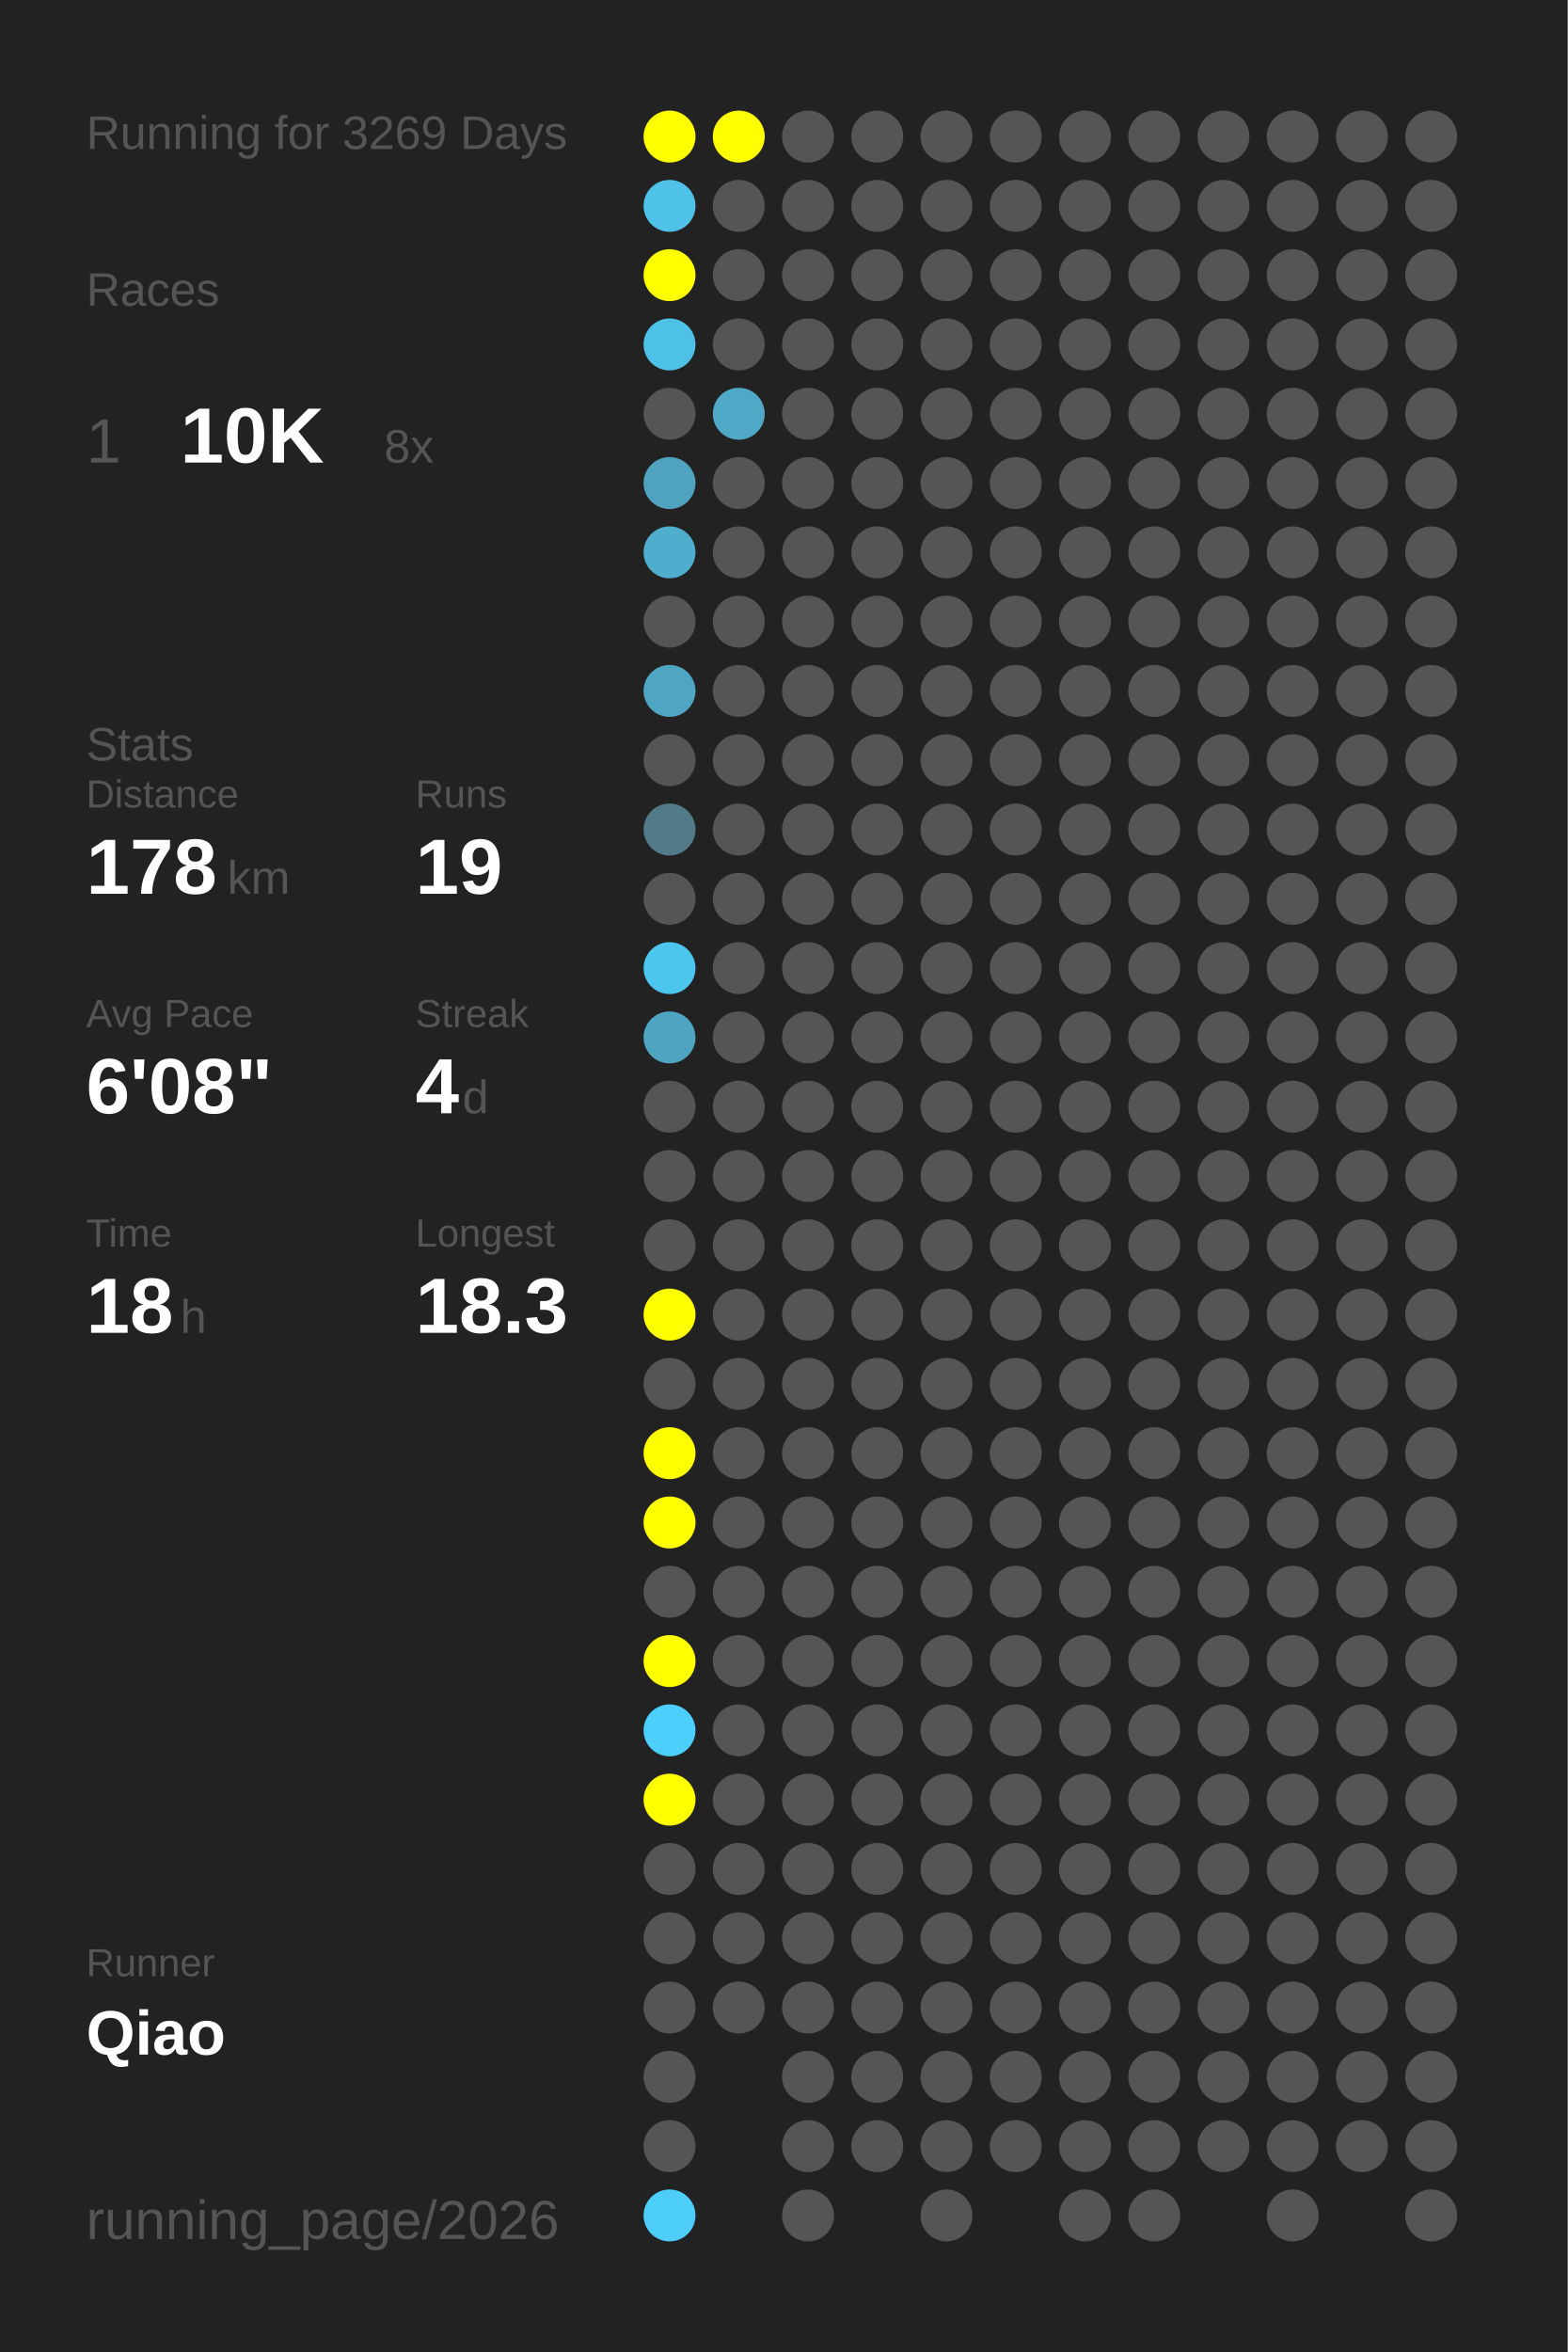
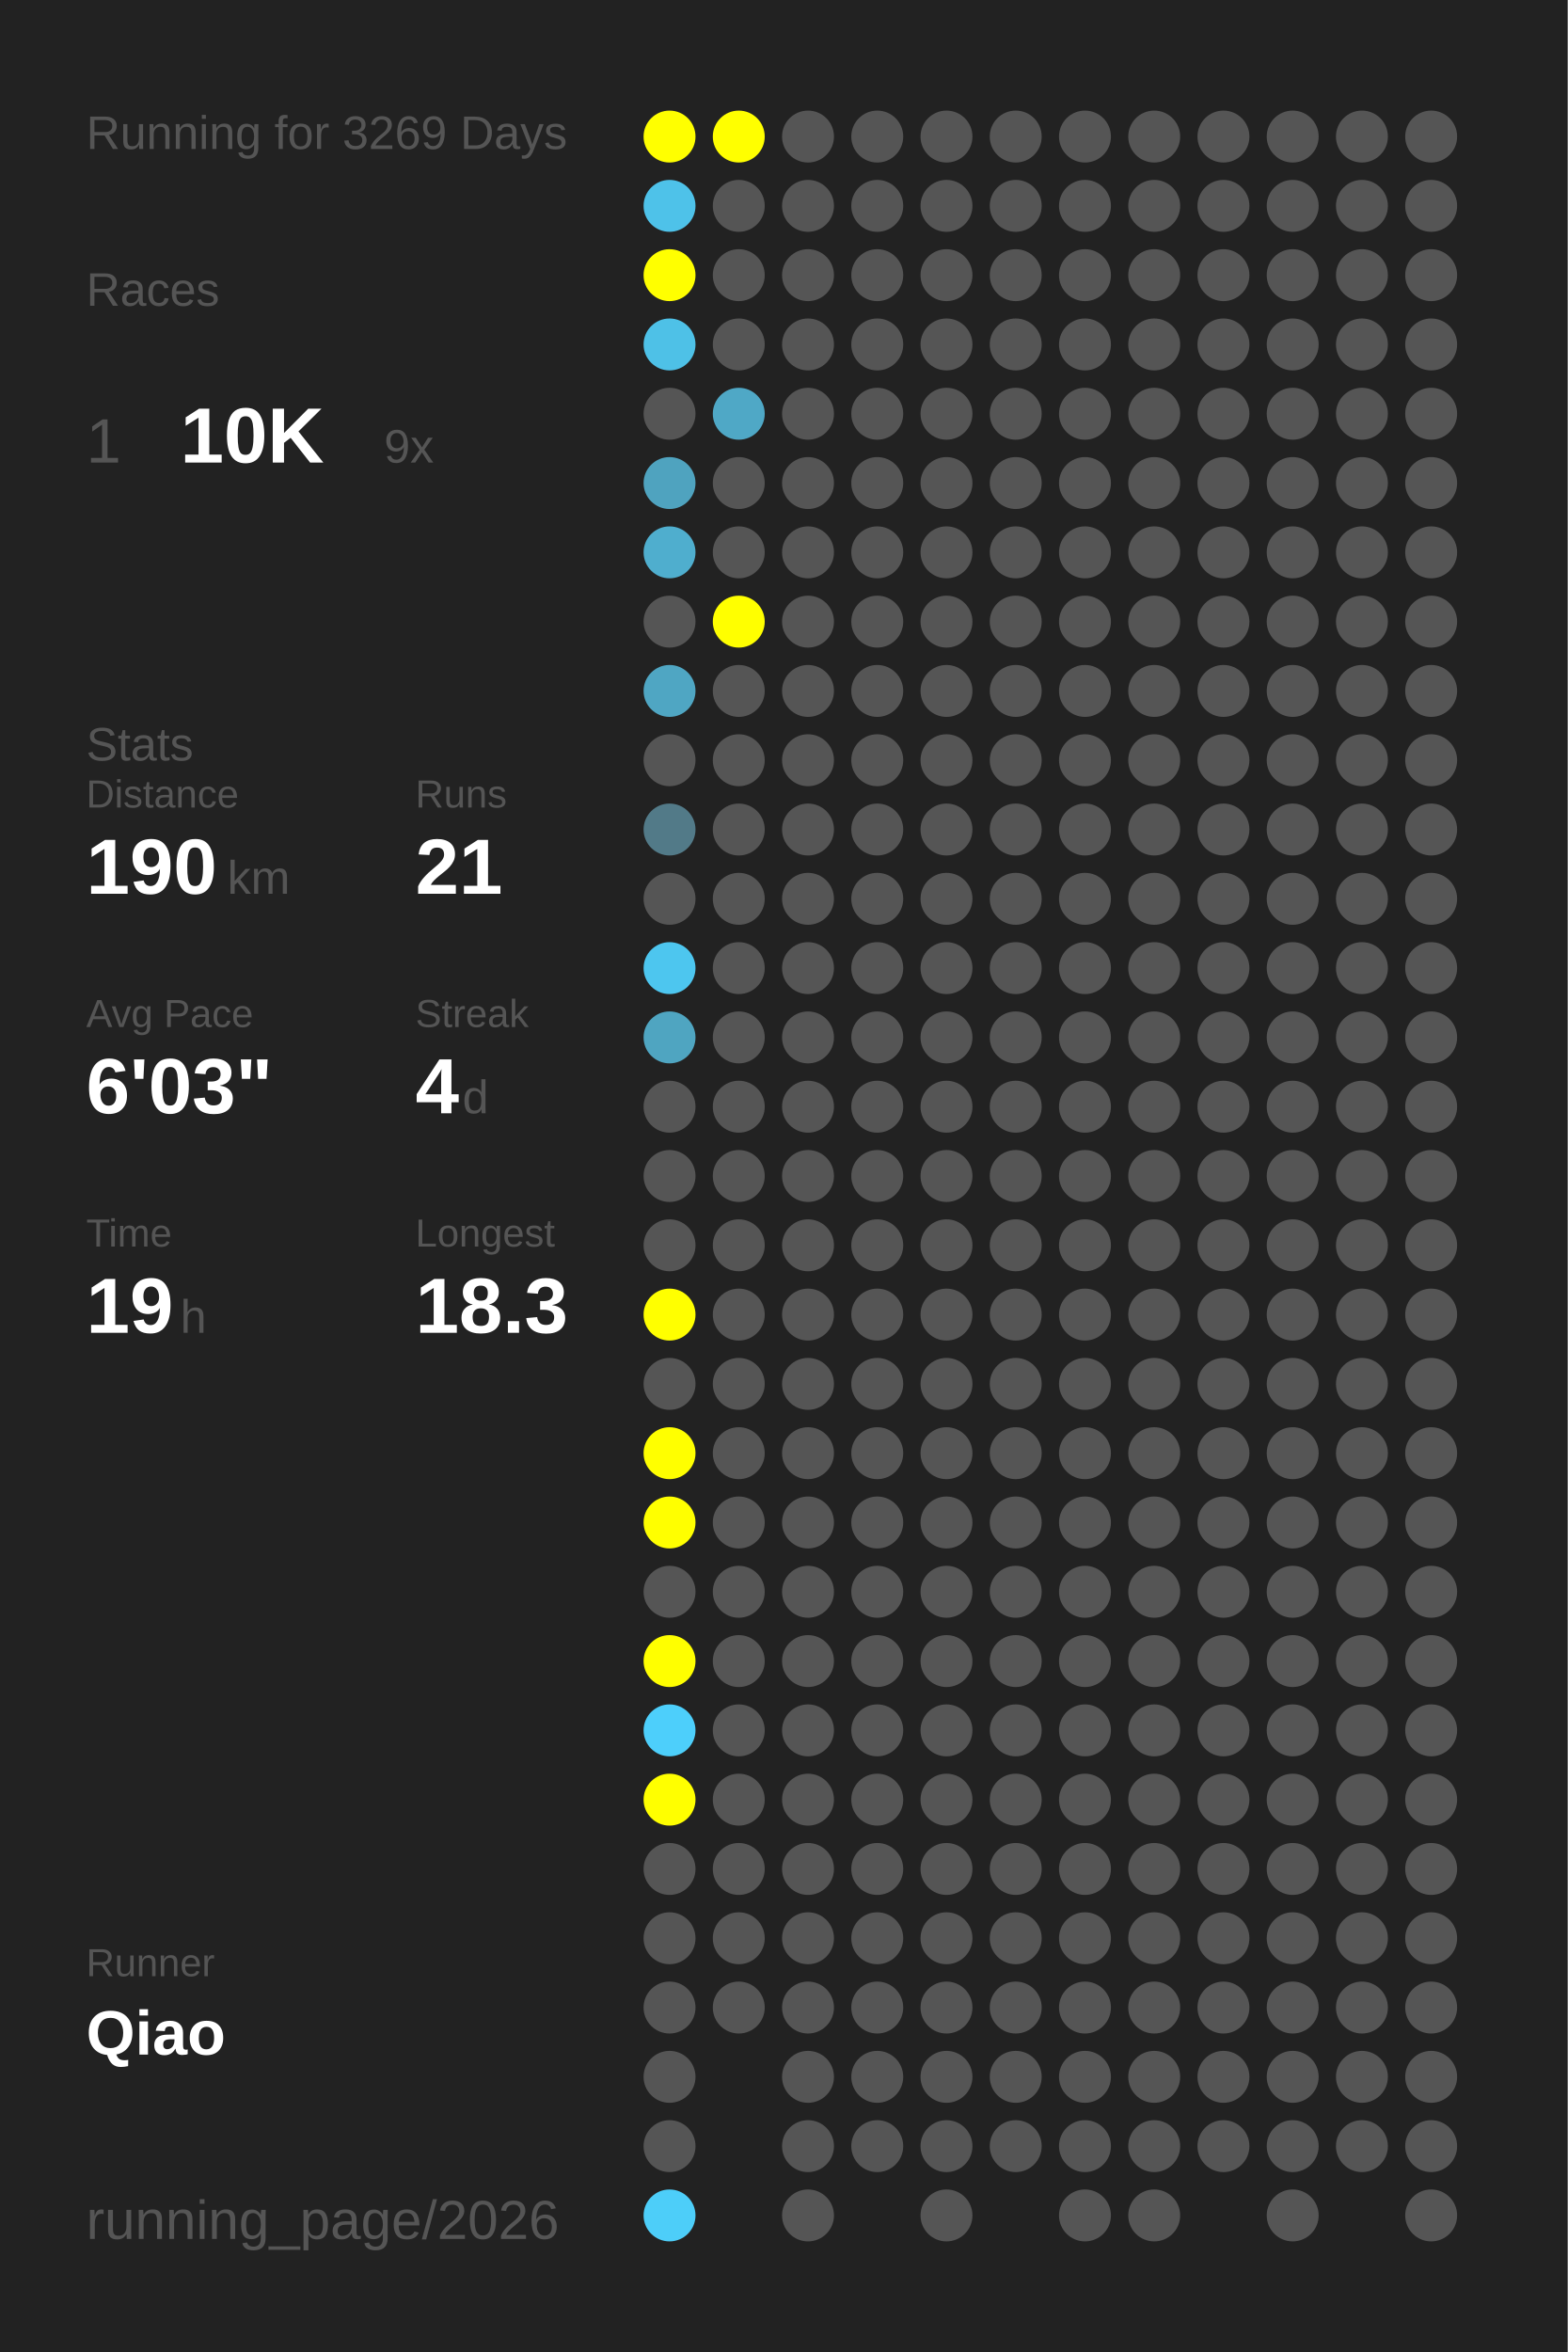
<svg xmlns="http://www.w3.org/2000/svg" baseProfile="full" height="300mm" version="1.1" viewBox="0,0,200,300" width="200mm">
  <defs />
  <rect fill="#222222" height="300" width="200" x="0" y="0" />
  <text fill="#555555" style="font-size:6px; font-family:Arial;" x="11" y="19">Running for 3269 Days</text>
  <text fill="#555555" style="font-size:6px; font-family:Arial;" x="11" y="39">Races</text>
  <text fill="#555555" style="font-size:8px; font-family:Arial;" x="11" y="59">1</text>
  <text fill="#FFFFFF" style="font-size:10px; font-family:Arial; font-weight:bold;" x="23" y="59">10K</text>
-   <text fill="#555555" style="font-size:6px; font-family:Arial;" x="49" y="59">8x</text>
+   <text fill="#555555" style="font-size:6px; font-family:Arial;" x="49" y="59">9x</text>
  <text fill="#555555" style="font-size:6px; font-family:Arial;" x="11" y="97">Stats</text>
  <text fill="#555555" style="font-size:5px; font-family:Arial;" x="11" y="103">Distance</text>
-   <text fill="#FFFFFF" style="font-size:10px; font-family:Arial; font-weight:bold;" x="11" y="114">178</text>
+   <text fill="#FFFFFF" style="font-size:10px; font-family:Arial; font-weight:bold;" x="11" y="114">190</text>
  <text fill="#555555" style="font-size:6px; font-family:Arial;" x="29" y="114">km</text>
  <text fill="#555555" style="font-size:5px; font-family:Arial;" x="53" y="103">Runs</text>
-   <text fill="#FFFFFF" style="font-size:10px; font-family:Arial; font-weight:bold;" x="53" y="114">19</text>
+   <text fill="#FFFFFF" style="font-size:10px; font-family:Arial; font-weight:bold;" x="53" y="114">21</text>
  <text fill="#555555" style="font-size:5px; font-family:Arial;" x="11" y="131">Avg Pace</text>
-   <text fill="#FFFFFF" style="font-size:10px; font-family:Arial; font-weight:bold;" x="11" y="142">6'08"</text>
+   <text fill="#FFFFFF" style="font-size:10px; font-family:Arial; font-weight:bold;" x="11" y="142">6'03"</text>
  <text fill="#555555" style="font-size:5px; font-family:Arial;" x="53" y="131">Streak</text>
  <text fill="#FFFFFF" style="font-size:10px; font-family:Arial; font-weight:bold;" x="53" y="142">4</text>
  <text fill="#555555" style="font-size:6px; font-family:Arial;" x="59" y="142">d</text>
  <text fill="#555555" style="font-size:5px; font-family:Arial;" x="11" y="159">Time</text>
-   <text fill="#FFFFFF" style="font-size:10px; font-family:Arial; font-weight:bold;" x="11" y="170">18</text>
+   <text fill="#FFFFFF" style="font-size:10px; font-family:Arial; font-weight:bold;" x="11" y="170">19</text>
  <text fill="#555555" style="font-size:6px; font-family:Arial;" x="23" y="170">h</text>
  <text fill="#555555" style="font-size:5px; font-family:Arial;" x="53" y="159">Longest</text>
  <text fill="#FFFFFF" style="font-size:10px; font-family:Arial; font-weight:bold;" x="53" y="170">18.3</text>
  <text fill="#555555" style="font-size:5px; font-family:Arial;" x="11" y="252.065">Runner</text>
  <text fill="#FFFFFF" style="font-size:8px; font-family:Arial; font-weight:bold;" x="11" y="262.065">Qiao</text>
  <text fill="#555555" style="font-size:7px; font-family:Arial;" x="11" y="285.581">running_page/2026</text>
  <circle cx="85.417" cy="17.419" fill="#FFFF00" r="3.312" />
  <circle cx="85.417" cy="26.258" fill="#4ec2e9" r="3.312" />
  <circle cx="85.417" cy="35.097" fill="#FFFF00" r="3.312" />
  <circle cx="85.417" cy="43.935" fill="#4ec1e7" r="3.312" />
  <circle cx="85.417" cy="52.774" fill="#555555" r="3.312" />
  <circle cx="85.417" cy="61.613" fill="#4fa3bf" r="3.312" />
  <circle cx="85.417" cy="70.452" fill="#4faece" r="3.312" />
  <circle cx="85.417" cy="79.29" fill="#555555" r="3.312" />
  <circle cx="85.417" cy="88.129" fill="#4fa6c3" r="3.312" />
  <circle cx="85.417" cy="96.968" fill="#555555" r="3.312" />
  <circle cx="85.417" cy="105.806" fill="#527a88" r="3.312" />
  <circle cx="85.417" cy="114.645" fill="#555555" r="3.312" />
  <circle cx="85.417" cy="123.484" fill="#4dc6ef" r="3.312" />
  <circle cx="85.417" cy="132.323" fill="#4fa5c1" r="3.312" />
  <circle cx="85.417" cy="141.161" fill="#555555" r="3.312" />
  <circle cx="85.417" cy="150" fill="#555555" r="3.312" />
  <circle cx="85.417" cy="158.839" fill="#555555" r="3.312" />
  <circle cx="85.417" cy="167.677" fill="#FFFF00" r="3.312" />
  <circle cx="85.417" cy="176.516" fill="#555555" r="3.312" />
  <circle cx="85.417" cy="185.355" fill="#FFFF00" r="3.312" />
  <circle cx="85.417" cy="194.194" fill="#FFFF00" r="3.312" />
  <circle cx="85.417" cy="203.032" fill="#555555" r="3.312" />
  <circle cx="85.417" cy="211.871" fill="#FFFF00" r="3.312" />
  <circle cx="85.417" cy="220.71" fill="#4dcffb" r="3.312" />
  <circle cx="85.417" cy="229.548" fill="#FFFF00" r="3.312" />
  <circle cx="85.417" cy="238.387" fill="#555555" r="3.312" />
  <circle cx="85.417" cy="247.226" fill="#555555" r="3.312" />
  <circle cx="85.417" cy="256.065" fill="#555555" r="3.312" />
  <circle cx="85.417" cy="264.903" fill="#555555" r="3.312" />
  <circle cx="85.417" cy="273.742" fill="#555555" r="3.312" />
  <circle cx="85.417" cy="282.581" fill="#4dcef9" r="3.312" />
  <circle cx="94.25" cy="17.419" fill="#FFFF00" r="3.312" />
  <circle cx="94.25" cy="26.258" fill="#555555" r="3.312" />
  <circle cx="94.25" cy="35.097" fill="#555555" r="3.312" />
  <circle cx="94.25" cy="43.935" fill="#555555" r="3.312" />
  <circle cx="94.25" cy="52.774" fill="#4fa8c6" r="3.312" />
  <circle cx="94.25" cy="61.613" fill="#555555" r="3.312" />
  <circle cx="94.25" cy="70.452" fill="#555555" r="3.312" />
-   <circle cx="94.25" cy="79.29" fill="#555555" r="3.312" />
+   <circle cx="94.25" cy="79.29" fill="#FFFF00" r="3.312" />
  <circle cx="94.25" cy="88.129" fill="#555555" r="3.312" />
  <circle cx="94.25" cy="96.968" fill="#555555" r="3.312" />
  <circle cx="94.25" cy="105.806" fill="#555555" r="3.312" />
  <circle cx="94.25" cy="114.645" fill="#555555" r="3.312" />
  <circle cx="94.25" cy="123.484" fill="#555555" r="3.312" />
  <circle cx="94.25" cy="132.323" fill="#555555" r="3.312" />
  <circle cx="94.25" cy="141.161" fill="#555555" r="3.312" />
  <circle cx="94.25" cy="150" fill="#555555" r="3.312" />
  <circle cx="94.25" cy="158.839" fill="#555555" r="3.312" />
  <circle cx="94.25" cy="167.677" fill="#555555" r="3.312" />
  <circle cx="94.25" cy="176.516" fill="#555555" r="3.312" />
  <circle cx="94.25" cy="185.355" fill="#555555" r="3.312" />
  <circle cx="94.25" cy="194.194" fill="#555555" r="3.312" />
  <circle cx="94.25" cy="203.032" fill="#555555" r="3.312" />
  <circle cx="94.25" cy="211.871" fill="#555555" r="3.312" />
  <circle cx="94.25" cy="220.71" fill="#555555" r="3.312" />
  <circle cx="94.25" cy="229.548" fill="#555555" r="3.312" />
  <circle cx="94.25" cy="238.387" fill="#555555" r="3.312" />
  <circle cx="94.25" cy="247.226" fill="#555555" r="3.312" />
  <circle cx="94.25" cy="256.065" fill="#555555" r="3.312" />
  <circle cx="103.083" cy="17.419" fill="#555555" r="3.312" />
  <circle cx="103.083" cy="26.258" fill="#555555" r="3.312" />
  <circle cx="103.083" cy="35.097" fill="#555555" r="3.312" />
  <circle cx="103.083" cy="43.935" fill="#555555" r="3.312" />
  <circle cx="103.083" cy="52.774" fill="#555555" r="3.312" />
  <circle cx="103.083" cy="61.613" fill="#555555" r="3.312" />
  <circle cx="103.083" cy="70.452" fill="#555555" r="3.312" />
  <circle cx="103.083" cy="79.29" fill="#555555" r="3.312" />
  <circle cx="103.083" cy="88.129" fill="#555555" r="3.312" />
  <circle cx="103.083" cy="96.968" fill="#555555" r="3.312" />
  <circle cx="103.083" cy="105.806" fill="#555555" r="3.312" />
  <circle cx="103.083" cy="114.645" fill="#555555" r="3.312" />
  <circle cx="103.083" cy="123.484" fill="#555555" r="3.312" />
  <circle cx="103.083" cy="132.323" fill="#555555" r="3.312" />
  <circle cx="103.083" cy="141.161" fill="#555555" r="3.312" />
  <circle cx="103.083" cy="150" fill="#555555" r="3.312" />
  <circle cx="103.083" cy="158.839" fill="#555555" r="3.312" />
  <circle cx="103.083" cy="167.677" fill="#555555" r="3.312" />
  <circle cx="103.083" cy="176.516" fill="#555555" r="3.312" />
  <circle cx="103.083" cy="185.355" fill="#555555" r="3.312" />
  <circle cx="103.083" cy="194.194" fill="#555555" r="3.312" />
  <circle cx="103.083" cy="203.032" fill="#555555" r="3.312" />
  <circle cx="103.083" cy="211.871" fill="#555555" r="3.312" />
  <circle cx="103.083" cy="220.71" fill="#555555" r="3.312" />
  <circle cx="103.083" cy="229.548" fill="#555555" r="3.312" />
  <circle cx="103.083" cy="238.387" fill="#555555" r="3.312" />
  <circle cx="103.083" cy="247.226" fill="#555555" r="3.312" />
  <circle cx="103.083" cy="256.065" fill="#555555" r="3.312" />
  <circle cx="103.083" cy="264.903" fill="#555555" r="3.312" />
  <circle cx="103.083" cy="273.742" fill="#555555" r="3.312" />
  <circle cx="103.083" cy="282.581" fill="#555555" r="3.312" />
  <circle cx="111.917" cy="17.419" fill="#555555" r="3.312" />
  <circle cx="111.917" cy="26.258" fill="#555555" r="3.312" />
  <circle cx="111.917" cy="35.097" fill="#555555" r="3.312" />
  <circle cx="111.917" cy="43.935" fill="#555555" r="3.312" />
  <circle cx="111.917" cy="52.774" fill="#555555" r="3.312" />
  <circle cx="111.917" cy="61.613" fill="#555555" r="3.312" />
  <circle cx="111.917" cy="70.452" fill="#555555" r="3.312" />
  <circle cx="111.917" cy="79.29" fill="#555555" r="3.312" />
  <circle cx="111.917" cy="88.129" fill="#555555" r="3.312" />
  <circle cx="111.917" cy="96.968" fill="#555555" r="3.312" />
  <circle cx="111.917" cy="105.806" fill="#555555" r="3.312" />
  <circle cx="111.917" cy="114.645" fill="#555555" r="3.312" />
  <circle cx="111.917" cy="123.484" fill="#555555" r="3.312" />
  <circle cx="111.917" cy="132.323" fill="#555555" r="3.312" />
  <circle cx="111.917" cy="141.161" fill="#555555" r="3.312" />
  <circle cx="111.917" cy="150" fill="#555555" r="3.312" />
  <circle cx="111.917" cy="158.839" fill="#555555" r="3.312" />
  <circle cx="111.917" cy="167.677" fill="#555555" r="3.312" />
  <circle cx="111.917" cy="176.516" fill="#555555" r="3.312" />
  <circle cx="111.917" cy="185.355" fill="#555555" r="3.312" />
  <circle cx="111.917" cy="194.194" fill="#555555" r="3.312" />
  <circle cx="111.917" cy="203.032" fill="#555555" r="3.312" />
  <circle cx="111.917" cy="211.871" fill="#555555" r="3.312" />
  <circle cx="111.917" cy="220.71" fill="#555555" r="3.312" />
  <circle cx="111.917" cy="229.548" fill="#555555" r="3.312" />
  <circle cx="111.917" cy="238.387" fill="#555555" r="3.312" />
  <circle cx="111.917" cy="247.226" fill="#555555" r="3.312" />
  <circle cx="111.917" cy="256.065" fill="#555555" r="3.312" />
  <circle cx="111.917" cy="264.903" fill="#555555" r="3.312" />
  <circle cx="111.917" cy="273.742" fill="#555555" r="3.312" />
  <circle cx="120.75" cy="17.419" fill="#555555" r="3.312" />
  <circle cx="120.75" cy="26.258" fill="#555555" r="3.312" />
  <circle cx="120.75" cy="35.097" fill="#555555" r="3.312" />
  <circle cx="120.75" cy="43.935" fill="#555555" r="3.312" />
  <circle cx="120.75" cy="52.774" fill="#555555" r="3.312" />
  <circle cx="120.75" cy="61.613" fill="#555555" r="3.312" />
  <circle cx="120.75" cy="70.452" fill="#555555" r="3.312" />
  <circle cx="120.75" cy="79.29" fill="#555555" r="3.312" />
  <circle cx="120.75" cy="88.129" fill="#555555" r="3.312" />
  <circle cx="120.75" cy="96.968" fill="#555555" r="3.312" />
  <circle cx="120.75" cy="105.806" fill="#555555" r="3.312" />
  <circle cx="120.75" cy="114.645" fill="#555555" r="3.312" />
  <circle cx="120.75" cy="123.484" fill="#555555" r="3.312" />
  <circle cx="120.75" cy="132.323" fill="#555555" r="3.312" />
  <circle cx="120.75" cy="141.161" fill="#555555" r="3.312" />
  <circle cx="120.75" cy="150" fill="#555555" r="3.312" />
  <circle cx="120.75" cy="158.839" fill="#555555" r="3.312" />
  <circle cx="120.75" cy="167.677" fill="#555555" r="3.312" />
  <circle cx="120.75" cy="176.516" fill="#555555" r="3.312" />
  <circle cx="120.75" cy="185.355" fill="#555555" r="3.312" />
  <circle cx="120.75" cy="194.194" fill="#555555" r="3.312" />
  <circle cx="120.75" cy="203.032" fill="#555555" r="3.312" />
  <circle cx="120.75" cy="211.871" fill="#555555" r="3.312" />
  <circle cx="120.75" cy="220.71" fill="#555555" r="3.312" />
  <circle cx="120.75" cy="229.548" fill="#555555" r="3.312" />
  <circle cx="120.75" cy="238.387" fill="#555555" r="3.312" />
  <circle cx="120.75" cy="247.226" fill="#555555" r="3.312" />
  <circle cx="120.75" cy="256.065" fill="#555555" r="3.312" />
  <circle cx="120.75" cy="264.903" fill="#555555" r="3.312" />
  <circle cx="120.75" cy="273.742" fill="#555555" r="3.312" />
  <circle cx="120.75" cy="282.581" fill="#555555" r="3.312" />
  <circle cx="129.583" cy="17.419" fill="#555555" r="3.312" />
  <circle cx="129.583" cy="26.258" fill="#555555" r="3.312" />
  <circle cx="129.583" cy="35.097" fill="#555555" r="3.312" />
  <circle cx="129.583" cy="43.935" fill="#555555" r="3.312" />
  <circle cx="129.583" cy="52.774" fill="#555555" r="3.312" />
  <circle cx="129.583" cy="61.613" fill="#555555" r="3.312" />
  <circle cx="129.583" cy="70.452" fill="#555555" r="3.312" />
  <circle cx="129.583" cy="79.29" fill="#555555" r="3.312" />
  <circle cx="129.583" cy="88.129" fill="#555555" r="3.312" />
  <circle cx="129.583" cy="96.968" fill="#555555" r="3.312" />
  <circle cx="129.583" cy="105.806" fill="#555555" r="3.312" />
  <circle cx="129.583" cy="114.645" fill="#555555" r="3.312" />
  <circle cx="129.583" cy="123.484" fill="#555555" r="3.312" />
  <circle cx="129.583" cy="132.323" fill="#555555" r="3.312" />
  <circle cx="129.583" cy="141.161" fill="#555555" r="3.312" />
  <circle cx="129.583" cy="150" fill="#555555" r="3.312" />
  <circle cx="129.583" cy="158.839" fill="#555555" r="3.312" />
  <circle cx="129.583" cy="167.677" fill="#555555" r="3.312" />
  <circle cx="129.583" cy="176.516" fill="#555555" r="3.312" />
  <circle cx="129.583" cy="185.355" fill="#555555" r="3.312" />
  <circle cx="129.583" cy="194.194" fill="#555555" r="3.312" />
  <circle cx="129.583" cy="203.032" fill="#555555" r="3.312" />
  <circle cx="129.583" cy="211.871" fill="#555555" r="3.312" />
  <circle cx="129.583" cy="220.71" fill="#555555" r="3.312" />
  <circle cx="129.583" cy="229.548" fill="#555555" r="3.312" />
  <circle cx="129.583" cy="238.387" fill="#555555" r="3.312" />
  <circle cx="129.583" cy="247.226" fill="#555555" r="3.312" />
  <circle cx="129.583" cy="256.065" fill="#555555" r="3.312" />
  <circle cx="129.583" cy="264.903" fill="#555555" r="3.312" />
  <circle cx="129.583" cy="273.742" fill="#555555" r="3.312" />
  <circle cx="138.417" cy="17.419" fill="#555555" r="3.312" />
  <circle cx="138.417" cy="26.258" fill="#555555" r="3.312" />
  <circle cx="138.417" cy="35.097" fill="#555555" r="3.312" />
  <circle cx="138.417" cy="43.935" fill="#555555" r="3.312" />
  <circle cx="138.417" cy="52.774" fill="#555555" r="3.312" />
  <circle cx="138.417" cy="61.613" fill="#555555" r="3.312" />
  <circle cx="138.417" cy="70.452" fill="#555555" r="3.312" />
  <circle cx="138.417" cy="79.29" fill="#555555" r="3.312" />
  <circle cx="138.417" cy="88.129" fill="#555555" r="3.312" />
  <circle cx="138.417" cy="96.968" fill="#555555" r="3.312" />
  <circle cx="138.417" cy="105.806" fill="#555555" r="3.312" />
  <circle cx="138.417" cy="114.645" fill="#555555" r="3.312" />
  <circle cx="138.417" cy="123.484" fill="#555555" r="3.312" />
  <circle cx="138.417" cy="132.323" fill="#555555" r="3.312" />
  <circle cx="138.417" cy="141.161" fill="#555555" r="3.312" />
  <circle cx="138.417" cy="150" fill="#555555" r="3.312" />
  <circle cx="138.417" cy="158.839" fill="#555555" r="3.312" />
  <circle cx="138.417" cy="167.677" fill="#555555" r="3.312" />
  <circle cx="138.417" cy="176.516" fill="#555555" r="3.312" />
  <circle cx="138.417" cy="185.355" fill="#555555" r="3.312" />
  <circle cx="138.417" cy="194.194" fill="#555555" r="3.312" />
  <circle cx="138.417" cy="203.032" fill="#555555" r="3.312" />
  <circle cx="138.417" cy="211.871" fill="#555555" r="3.312" />
  <circle cx="138.417" cy="220.71" fill="#555555" r="3.312" />
  <circle cx="138.417" cy="229.548" fill="#555555" r="3.312" />
  <circle cx="138.417" cy="238.387" fill="#555555" r="3.312" />
  <circle cx="138.417" cy="247.226" fill="#555555" r="3.312" />
  <circle cx="138.417" cy="256.065" fill="#555555" r="3.312" />
  <circle cx="138.417" cy="264.903" fill="#555555" r="3.312" />
  <circle cx="138.417" cy="273.742" fill="#555555" r="3.312" />
  <circle cx="138.417" cy="282.581" fill="#555555" r="3.312" />
  <circle cx="147.25" cy="17.419" fill="#555555" r="3.312" />
  <circle cx="147.25" cy="26.258" fill="#555555" r="3.312" />
  <circle cx="147.25" cy="35.097" fill="#555555" r="3.312" />
  <circle cx="147.25" cy="43.935" fill="#555555" r="3.312" />
  <circle cx="147.25" cy="52.774" fill="#555555" r="3.312" />
  <circle cx="147.25" cy="61.613" fill="#555555" r="3.312" />
  <circle cx="147.25" cy="70.452" fill="#555555" r="3.312" />
  <circle cx="147.25" cy="79.29" fill="#555555" r="3.312" />
  <circle cx="147.25" cy="88.129" fill="#555555" r="3.312" />
  <circle cx="147.25" cy="96.968" fill="#555555" r="3.312" />
  <circle cx="147.25" cy="105.806" fill="#555555" r="3.312" />
  <circle cx="147.25" cy="114.645" fill="#555555" r="3.312" />
  <circle cx="147.25" cy="123.484" fill="#555555" r="3.312" />
  <circle cx="147.25" cy="132.323" fill="#555555" r="3.312" />
  <circle cx="147.25" cy="141.161" fill="#555555" r="3.312" />
  <circle cx="147.25" cy="150" fill="#555555" r="3.312" />
  <circle cx="147.25" cy="158.839" fill="#555555" r="3.312" />
  <circle cx="147.25" cy="167.677" fill="#555555" r="3.312" />
  <circle cx="147.25" cy="176.516" fill="#555555" r="3.312" />
  <circle cx="147.25" cy="185.355" fill="#555555" r="3.312" />
  <circle cx="147.25" cy="194.194" fill="#555555" r="3.312" />
  <circle cx="147.25" cy="203.032" fill="#555555" r="3.312" />
  <circle cx="147.25" cy="211.871" fill="#555555" r="3.312" />
  <circle cx="147.25" cy="220.71" fill="#555555" r="3.312" />
  <circle cx="147.25" cy="229.548" fill="#555555" r="3.312" />
  <circle cx="147.25" cy="238.387" fill="#555555" r="3.312" />
  <circle cx="147.25" cy="247.226" fill="#555555" r="3.312" />
  <circle cx="147.25" cy="256.065" fill="#555555" r="3.312" />
  <circle cx="147.25" cy="264.903" fill="#555555" r="3.312" />
  <circle cx="147.25" cy="273.742" fill="#555555" r="3.312" />
  <circle cx="147.25" cy="282.581" fill="#555555" r="3.312" />
  <circle cx="156.083" cy="17.419" fill="#555555" r="3.312" />
  <circle cx="156.083" cy="26.258" fill="#555555" r="3.312" />
  <circle cx="156.083" cy="35.097" fill="#555555" r="3.312" />
  <circle cx="156.083" cy="43.935" fill="#555555" r="3.312" />
  <circle cx="156.083" cy="52.774" fill="#555555" r="3.312" />
  <circle cx="156.083" cy="61.613" fill="#555555" r="3.312" />
  <circle cx="156.083" cy="70.452" fill="#555555" r="3.312" />
  <circle cx="156.083" cy="79.29" fill="#555555" r="3.312" />
  <circle cx="156.083" cy="88.129" fill="#555555" r="3.312" />
  <circle cx="156.083" cy="96.968" fill="#555555" r="3.312" />
  <circle cx="156.083" cy="105.806" fill="#555555" r="3.312" />
  <circle cx="156.083" cy="114.645" fill="#555555" r="3.312" />
  <circle cx="156.083" cy="123.484" fill="#555555" r="3.312" />
  <circle cx="156.083" cy="132.323" fill="#555555" r="3.312" />
  <circle cx="156.083" cy="141.161" fill="#555555" r="3.312" />
  <circle cx="156.083" cy="150" fill="#555555" r="3.312" />
  <circle cx="156.083" cy="158.839" fill="#555555" r="3.312" />
  <circle cx="156.083" cy="167.677" fill="#555555" r="3.312" />
  <circle cx="156.083" cy="176.516" fill="#555555" r="3.312" />
  <circle cx="156.083" cy="185.355" fill="#555555" r="3.312" />
  <circle cx="156.083" cy="194.194" fill="#555555" r="3.312" />
  <circle cx="156.083" cy="203.032" fill="#555555" r="3.312" />
  <circle cx="156.083" cy="211.871" fill="#555555" r="3.312" />
  <circle cx="156.083" cy="220.71" fill="#555555" r="3.312" />
  <circle cx="156.083" cy="229.548" fill="#555555" r="3.312" />
  <circle cx="156.083" cy="238.387" fill="#555555" r="3.312" />
  <circle cx="156.083" cy="247.226" fill="#555555" r="3.312" />
  <circle cx="156.083" cy="256.065" fill="#555555" r="3.312" />
  <circle cx="156.083" cy="264.903" fill="#555555" r="3.312" />
  <circle cx="156.083" cy="273.742" fill="#555555" r="3.312" />
  <circle cx="164.917" cy="17.419" fill="#555555" r="3.312" />
  <circle cx="164.917" cy="26.258" fill="#555555" r="3.312" />
  <circle cx="164.917" cy="35.097" fill="#555555" r="3.312" />
  <circle cx="164.917" cy="43.935" fill="#555555" r="3.312" />
  <circle cx="164.917" cy="52.774" fill="#555555" r="3.312" />
  <circle cx="164.917" cy="61.613" fill="#555555" r="3.312" />
  <circle cx="164.917" cy="70.452" fill="#555555" r="3.312" />
  <circle cx="164.917" cy="79.29" fill="#555555" r="3.312" />
  <circle cx="164.917" cy="88.129" fill="#555555" r="3.312" />
  <circle cx="164.917" cy="96.968" fill="#555555" r="3.312" />
  <circle cx="164.917" cy="105.806" fill="#555555" r="3.312" />
  <circle cx="164.917" cy="114.645" fill="#555555" r="3.312" />
  <circle cx="164.917" cy="123.484" fill="#555555" r="3.312" />
  <circle cx="164.917" cy="132.323" fill="#555555" r="3.312" />
  <circle cx="164.917" cy="141.161" fill="#555555" r="3.312" />
  <circle cx="164.917" cy="150" fill="#555555" r="3.312" />
  <circle cx="164.917" cy="158.839" fill="#555555" r="3.312" />
  <circle cx="164.917" cy="167.677" fill="#555555" r="3.312" />
  <circle cx="164.917" cy="176.516" fill="#555555" r="3.312" />
  <circle cx="164.917" cy="185.355" fill="#555555" r="3.312" />
  <circle cx="164.917" cy="194.194" fill="#555555" r="3.312" />
  <circle cx="164.917" cy="203.032" fill="#555555" r="3.312" />
  <circle cx="164.917" cy="211.871" fill="#555555" r="3.312" />
  <circle cx="164.917" cy="220.71" fill="#555555" r="3.312" />
  <circle cx="164.917" cy="229.548" fill="#555555" r="3.312" />
  <circle cx="164.917" cy="238.387" fill="#555555" r="3.312" />
  <circle cx="164.917" cy="247.226" fill="#555555" r="3.312" />
  <circle cx="164.917" cy="256.065" fill="#555555" r="3.312" />
  <circle cx="164.917" cy="264.903" fill="#555555" r="3.312" />
  <circle cx="164.917" cy="273.742" fill="#555555" r="3.312" />
  <circle cx="164.917" cy="282.581" fill="#555555" r="3.312" />
  <circle cx="173.75" cy="17.419" fill="#555555" r="3.312" />
  <circle cx="173.75" cy="26.258" fill="#555555" r="3.312" />
  <circle cx="173.75" cy="35.097" fill="#555555" r="3.312" />
  <circle cx="173.75" cy="43.935" fill="#555555" r="3.312" />
  <circle cx="173.75" cy="52.774" fill="#555555" r="3.312" />
  <circle cx="173.75" cy="61.613" fill="#555555" r="3.312" />
  <circle cx="173.75" cy="70.452" fill="#555555" r="3.312" />
  <circle cx="173.75" cy="79.29" fill="#555555" r="3.312" />
  <circle cx="173.75" cy="88.129" fill="#555555" r="3.312" />
  <circle cx="173.75" cy="96.968" fill="#555555" r="3.312" />
  <circle cx="173.75" cy="105.806" fill="#555555" r="3.312" />
  <circle cx="173.75" cy="114.645" fill="#555555" r="3.312" />
  <circle cx="173.75" cy="123.484" fill="#555555" r="3.312" />
  <circle cx="173.75" cy="132.323" fill="#555555" r="3.312" />
  <circle cx="173.75" cy="141.161" fill="#555555" r="3.312" />
  <circle cx="173.75" cy="150" fill="#555555" r="3.312" />
  <circle cx="173.75" cy="158.839" fill="#555555" r="3.312" />
  <circle cx="173.75" cy="167.677" fill="#555555" r="3.312" />
  <circle cx="173.75" cy="176.516" fill="#555555" r="3.312" />
  <circle cx="173.75" cy="185.355" fill="#555555" r="3.312" />
  <circle cx="173.75" cy="194.194" fill="#555555" r="3.312" />
  <circle cx="173.75" cy="203.032" fill="#555555" r="3.312" />
  <circle cx="173.75" cy="211.871" fill="#555555" r="3.312" />
  <circle cx="173.75" cy="220.71" fill="#555555" r="3.312" />
  <circle cx="173.75" cy="229.548" fill="#555555" r="3.312" />
  <circle cx="173.75" cy="238.387" fill="#555555" r="3.312" />
  <circle cx="173.75" cy="247.226" fill="#555555" r="3.312" />
  <circle cx="173.75" cy="256.065" fill="#555555" r="3.312" />
  <circle cx="173.75" cy="264.903" fill="#555555" r="3.312" />
  <circle cx="173.75" cy="273.742" fill="#555555" r="3.312" />
  <circle cx="182.583" cy="17.419" fill="#555555" r="3.312" />
  <circle cx="182.583" cy="26.258" fill="#555555" r="3.312" />
  <circle cx="182.583" cy="35.097" fill="#555555" r="3.312" />
  <circle cx="182.583" cy="43.935" fill="#555555" r="3.312" />
  <circle cx="182.583" cy="52.774" fill="#555555" r="3.312" />
  <circle cx="182.583" cy="61.613" fill="#555555" r="3.312" />
  <circle cx="182.583" cy="70.452" fill="#555555" r="3.312" />
  <circle cx="182.583" cy="79.29" fill="#555555" r="3.312" />
  <circle cx="182.583" cy="88.129" fill="#555555" r="3.312" />
  <circle cx="182.583" cy="96.968" fill="#555555" r="3.312" />
  <circle cx="182.583" cy="105.806" fill="#555555" r="3.312" />
  <circle cx="182.583" cy="114.645" fill="#555555" r="3.312" />
  <circle cx="182.583" cy="123.484" fill="#555555" r="3.312" />
  <circle cx="182.583" cy="132.323" fill="#555555" r="3.312" />
  <circle cx="182.583" cy="141.161" fill="#555555" r="3.312" />
  <circle cx="182.583" cy="150" fill="#555555" r="3.312" />
  <circle cx="182.583" cy="158.839" fill="#555555" r="3.312" />
  <circle cx="182.583" cy="167.677" fill="#555555" r="3.312" />
  <circle cx="182.583" cy="176.516" fill="#555555" r="3.312" />
  <circle cx="182.583" cy="185.355" fill="#555555" r="3.312" />
  <circle cx="182.583" cy="194.194" fill="#555555" r="3.312" />
  <circle cx="182.583" cy="203.032" fill="#555555" r="3.312" />
  <circle cx="182.583" cy="211.871" fill="#555555" r="3.312" />
  <circle cx="182.583" cy="220.71" fill="#555555" r="3.312" />
  <circle cx="182.583" cy="229.548" fill="#555555" r="3.312" />
  <circle cx="182.583" cy="238.387" fill="#555555" r="3.312" />
  <circle cx="182.583" cy="247.226" fill="#555555" r="3.312" />
  <circle cx="182.583" cy="256.065" fill="#555555" r="3.312" />
  <circle cx="182.583" cy="264.903" fill="#555555" r="3.312" />
  <circle cx="182.583" cy="273.742" fill="#555555" r="3.312" />
  <circle cx="182.583" cy="282.581" fill="#555555" r="3.312" />
</svg>
